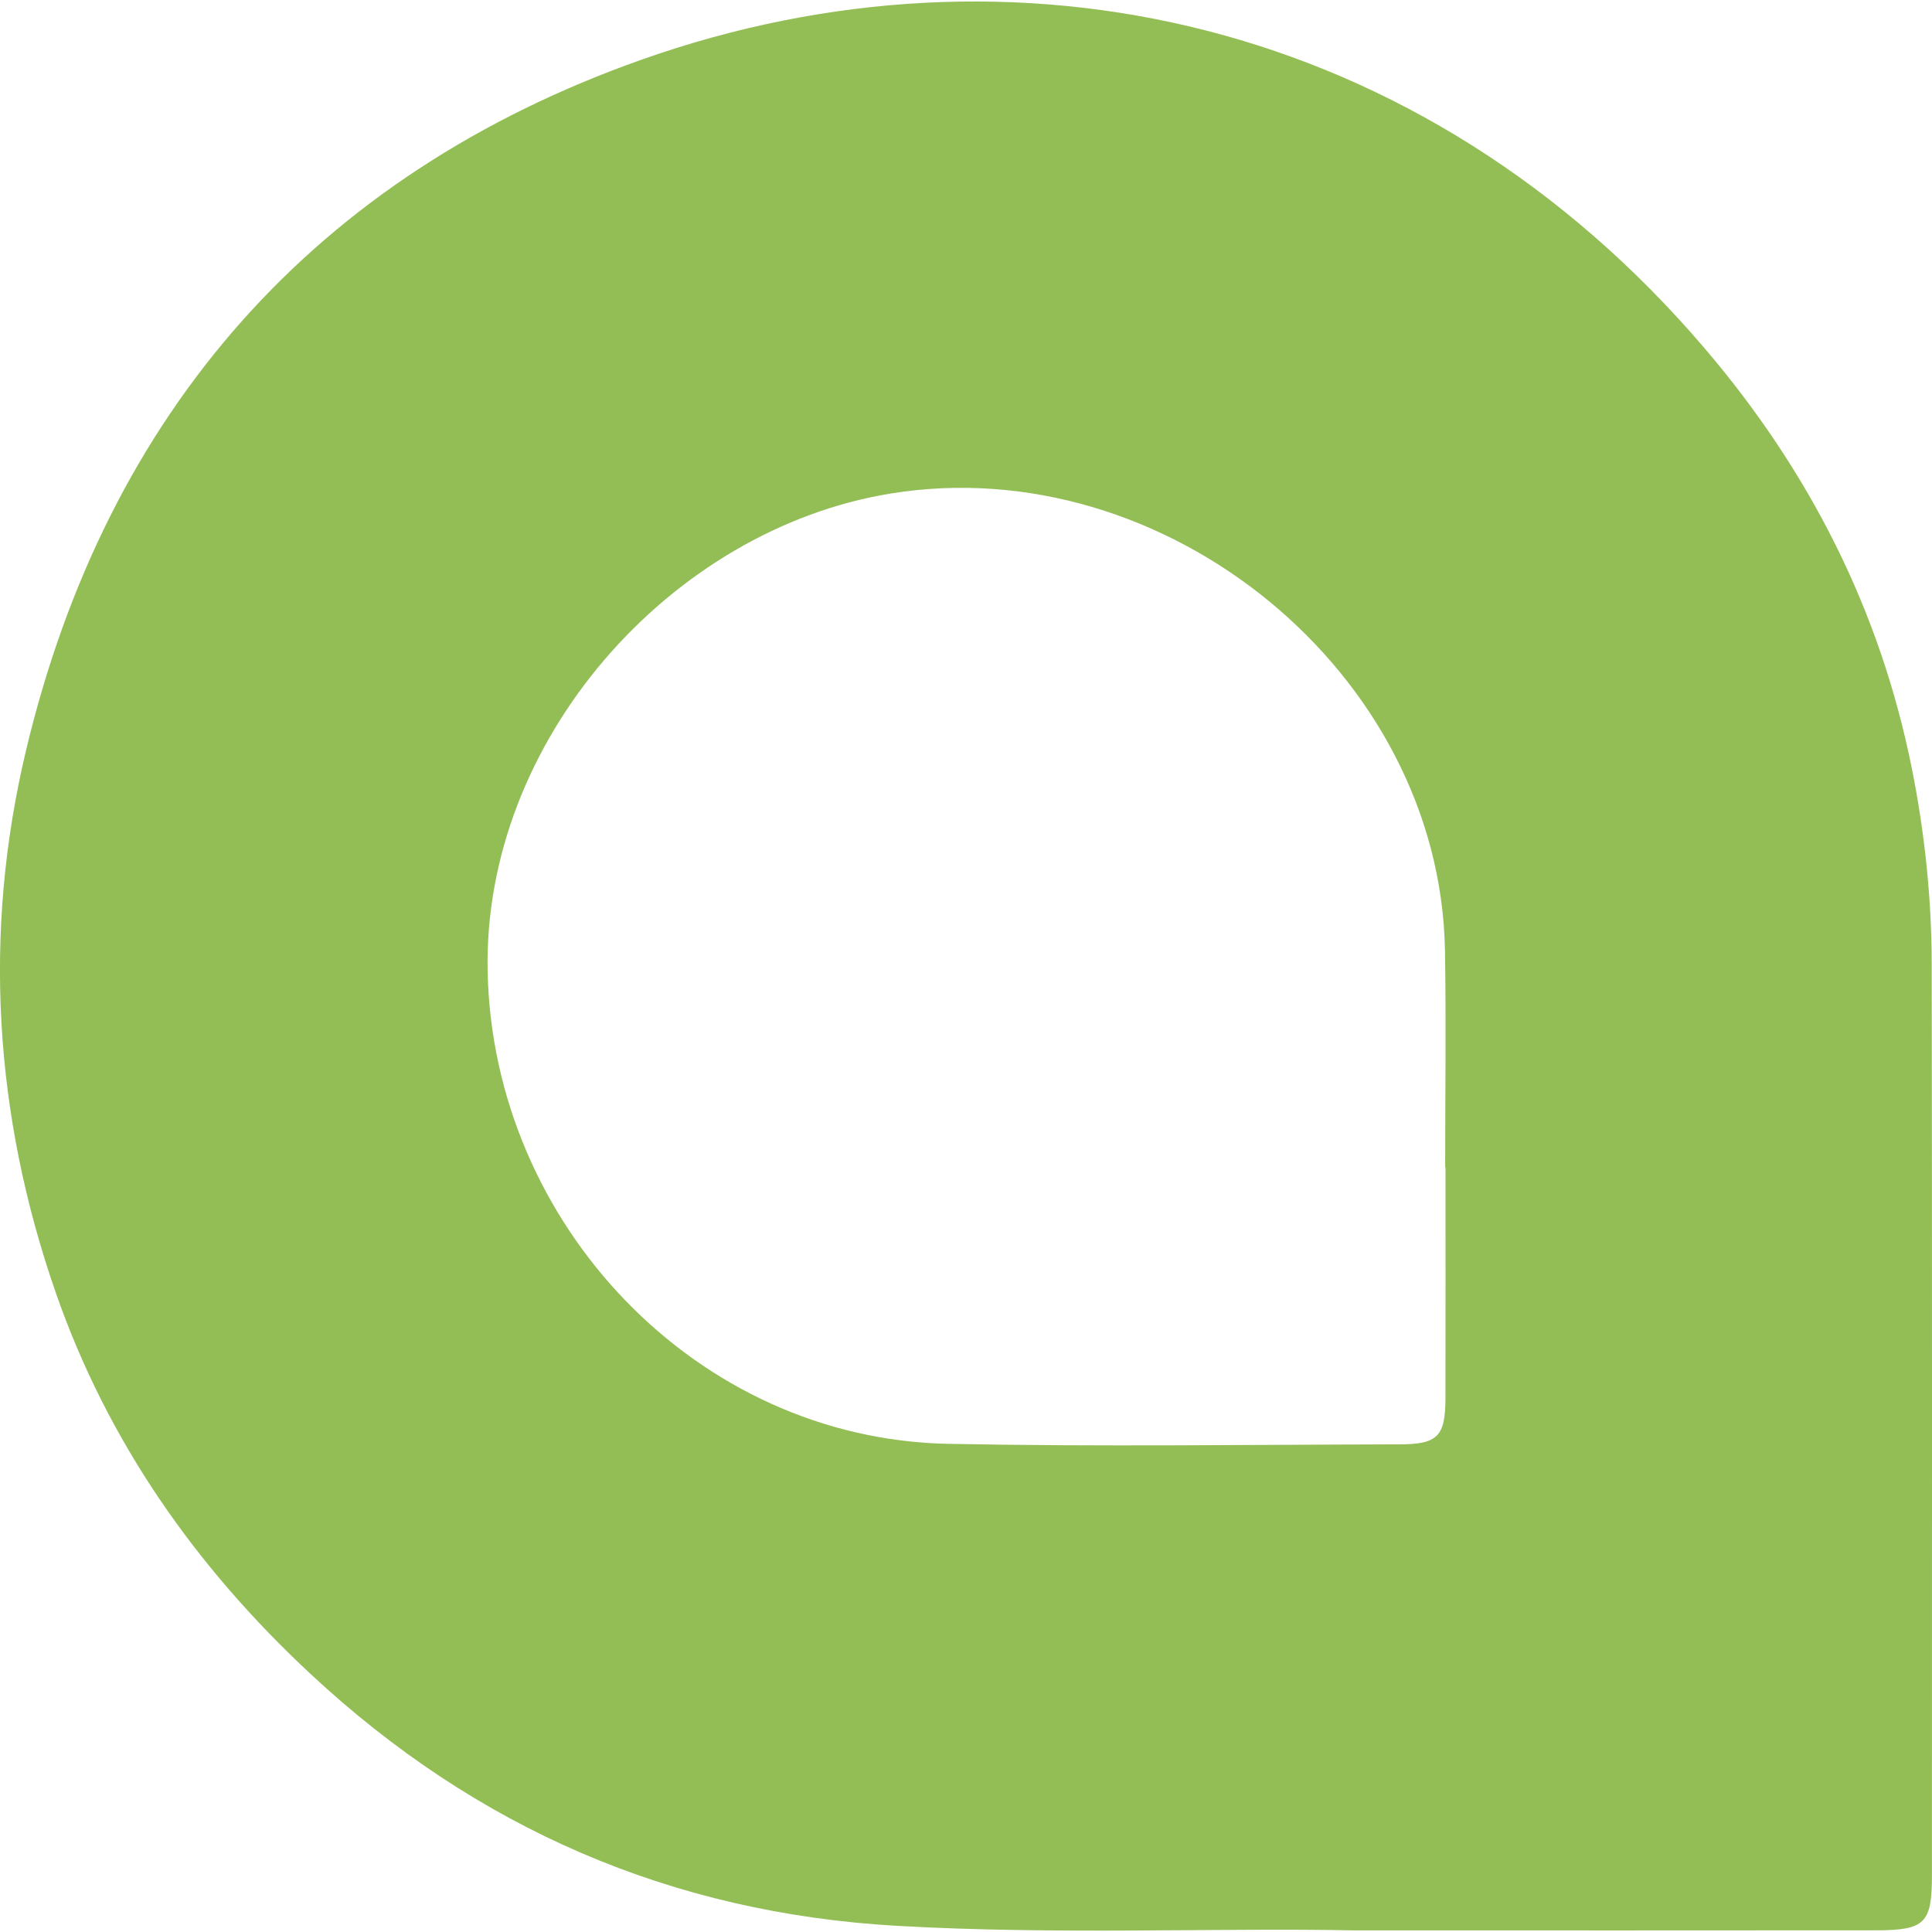
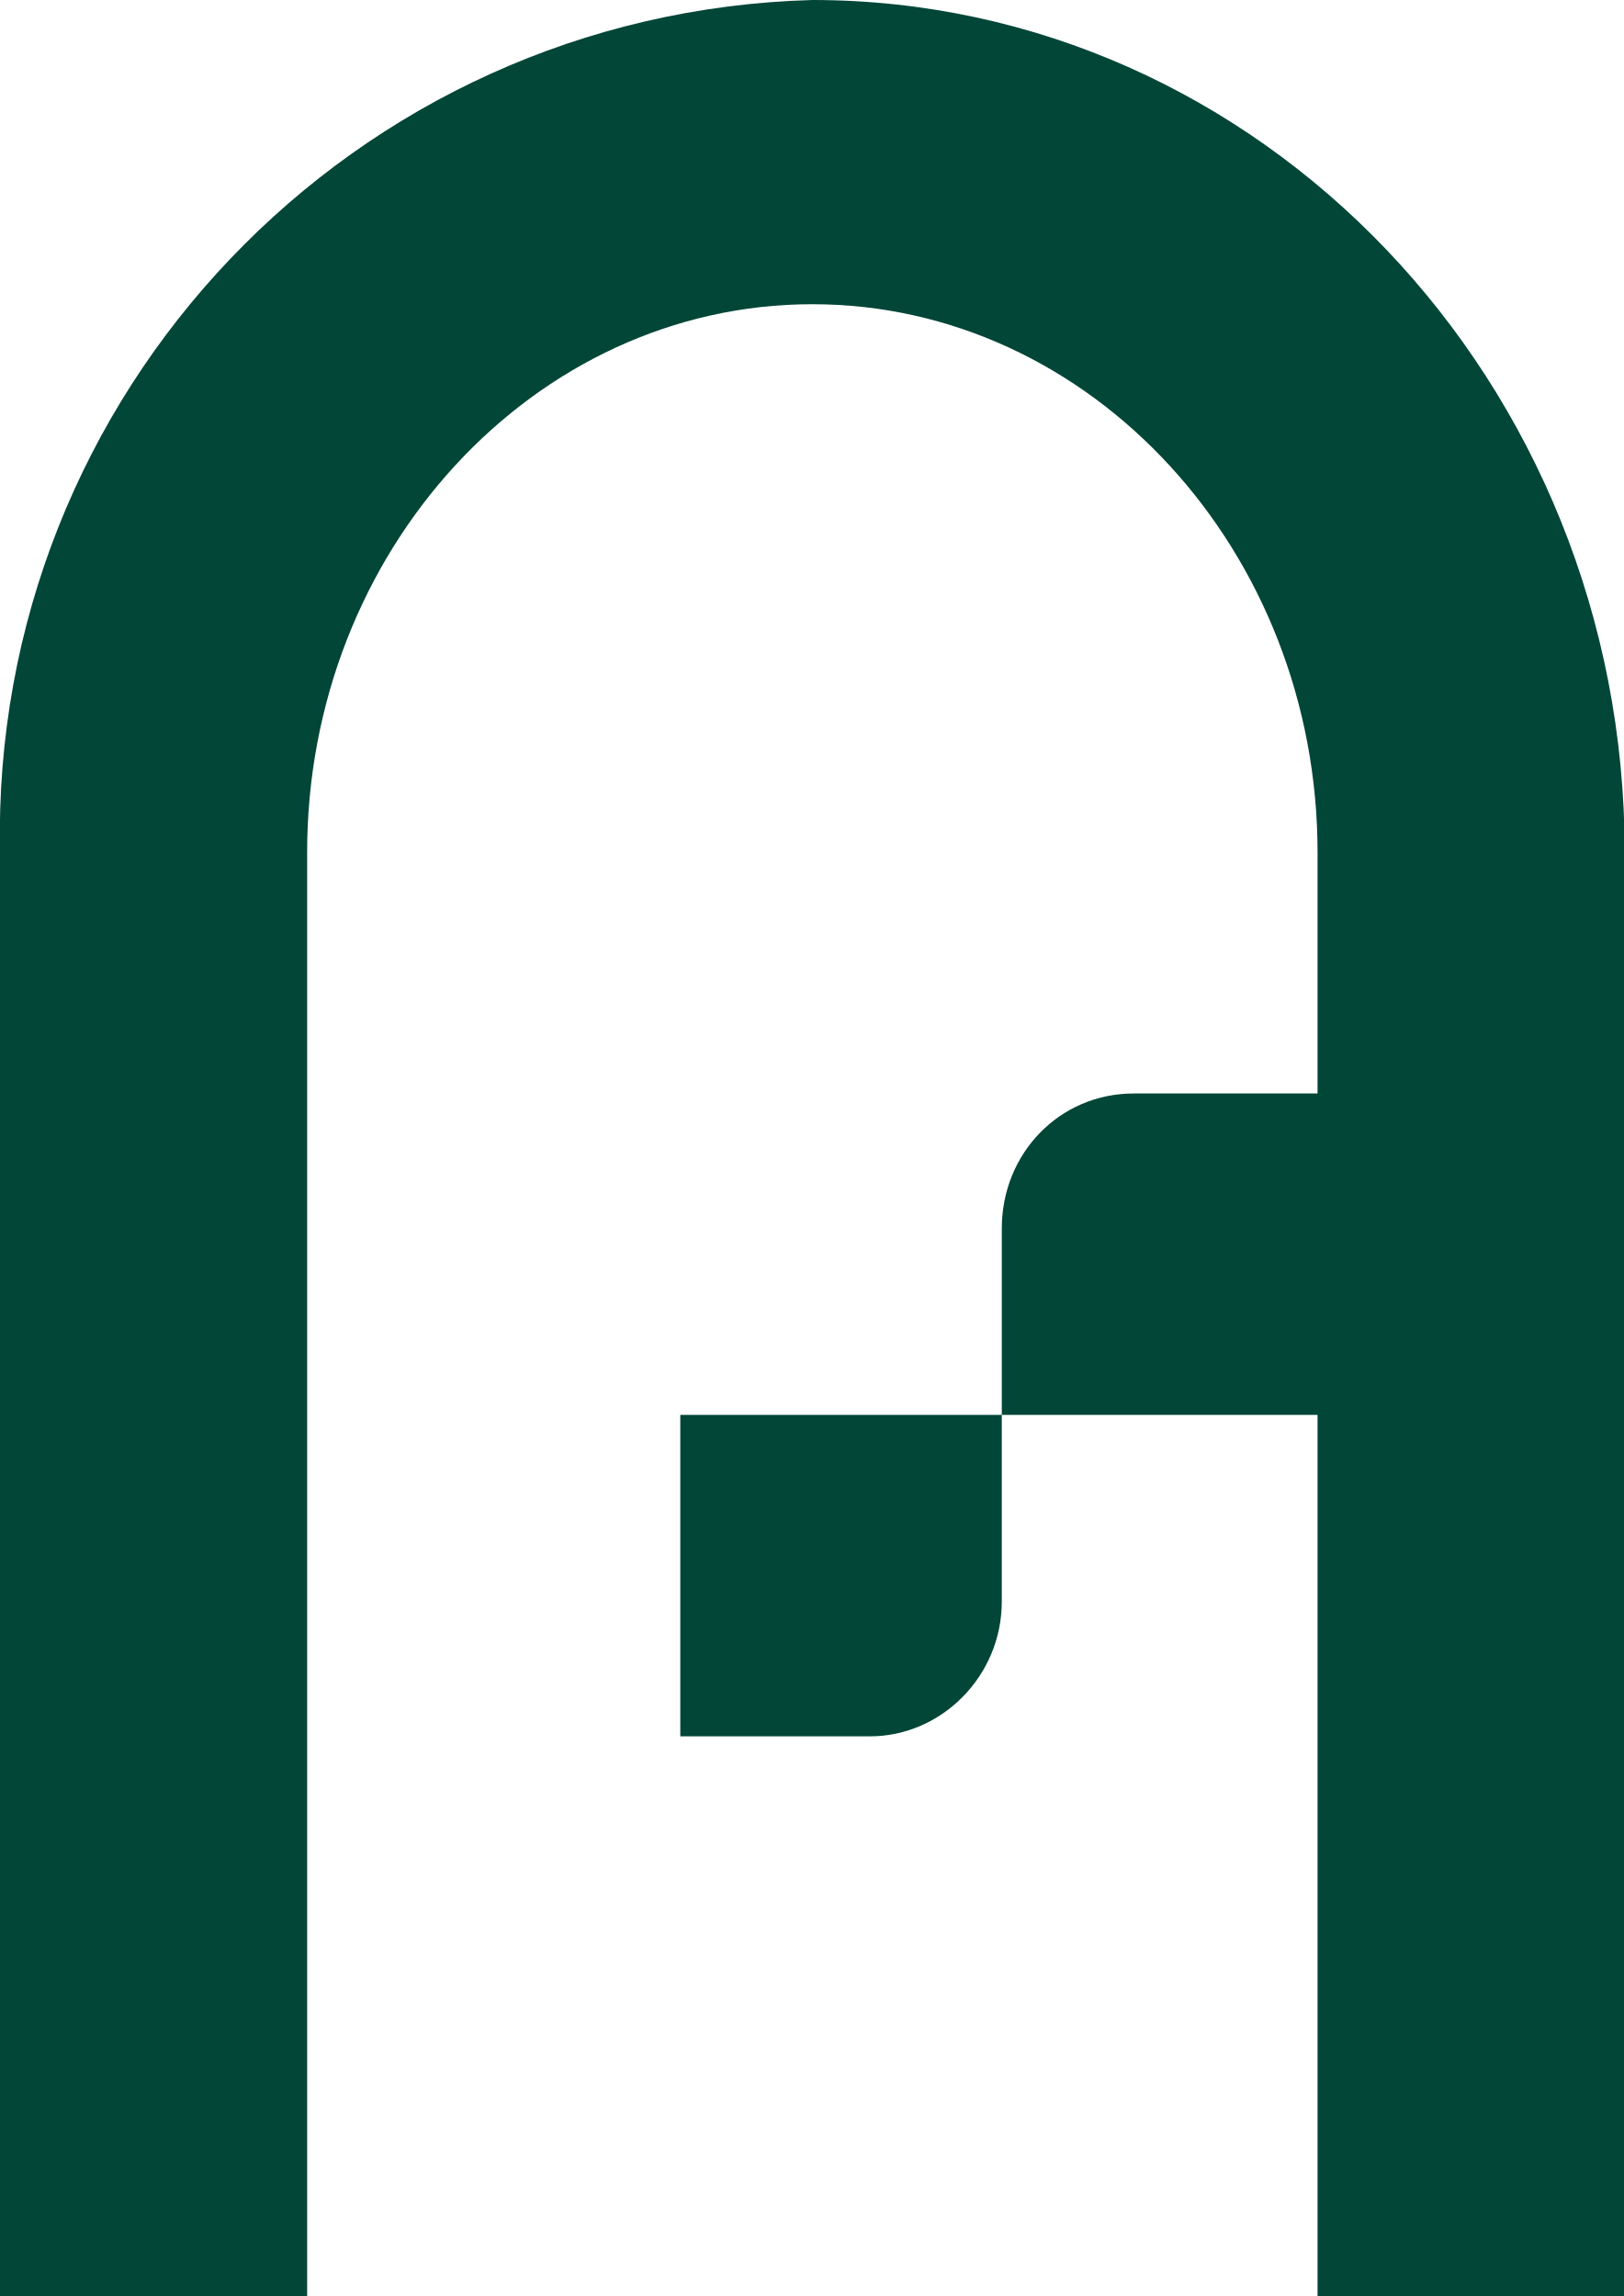
- <svg xmlns="http://www.w3.org/2000/svg" viewBox="0 0 181.08 181.08">
-   <path d="M126.94 180.93c-12.566-.264-27.701.432-42.824-.425-21.203-1.201-39.481-9.155-54.982-23.585-10.798-10.052-19.061-21.812-23.92-35.798-5.78-16.636-6.831-33.74-2.785-50.75C9.986 38.604 29.55 16.396 60.185 5.573 94.961-6.713 133.31 1.641 159.77 32.646c9.834 11.523 16.447 24.548 19.42 39.374 1.212 6.049 1.855 12.196 1.864 18.371.041 28.468.024 56.937.02 85.405 0 4.464-.654 5.122-5.248 5.127-15.44.018-30.882.007-48.885.007zm8.542-71.503h-.032c0-6.779.098-13.561-.018-20.338-.445-26.047-26.252-47.019-51.964-42.83-20.639 3.362-38.271 23.194-37.762 44.912.553 23.59 19.56 43.688 43.156 44.155 14.09.279 28.19.077 42.285.049 3.638-.007 4.324-.756 4.331-4.377.014-7.19.004-14.381.004-21.571z" fill="#93be55" />
+ <svg xmlns="http://www.w3.org/2000/svg" viewBox="0 0 565.7 800">
+   <path fill="#024638" d="M283 0A291 291 0 0 0 0 297v503h107V297c0-105 79-191 176-191s176 86 176 191v84h-64c-26 0-46 21-46 47v65h110v307h107V297C566 133 439 0 283 0m-46 605h66c25 0 46-21 46-47v-65H237z" />
</svg>
